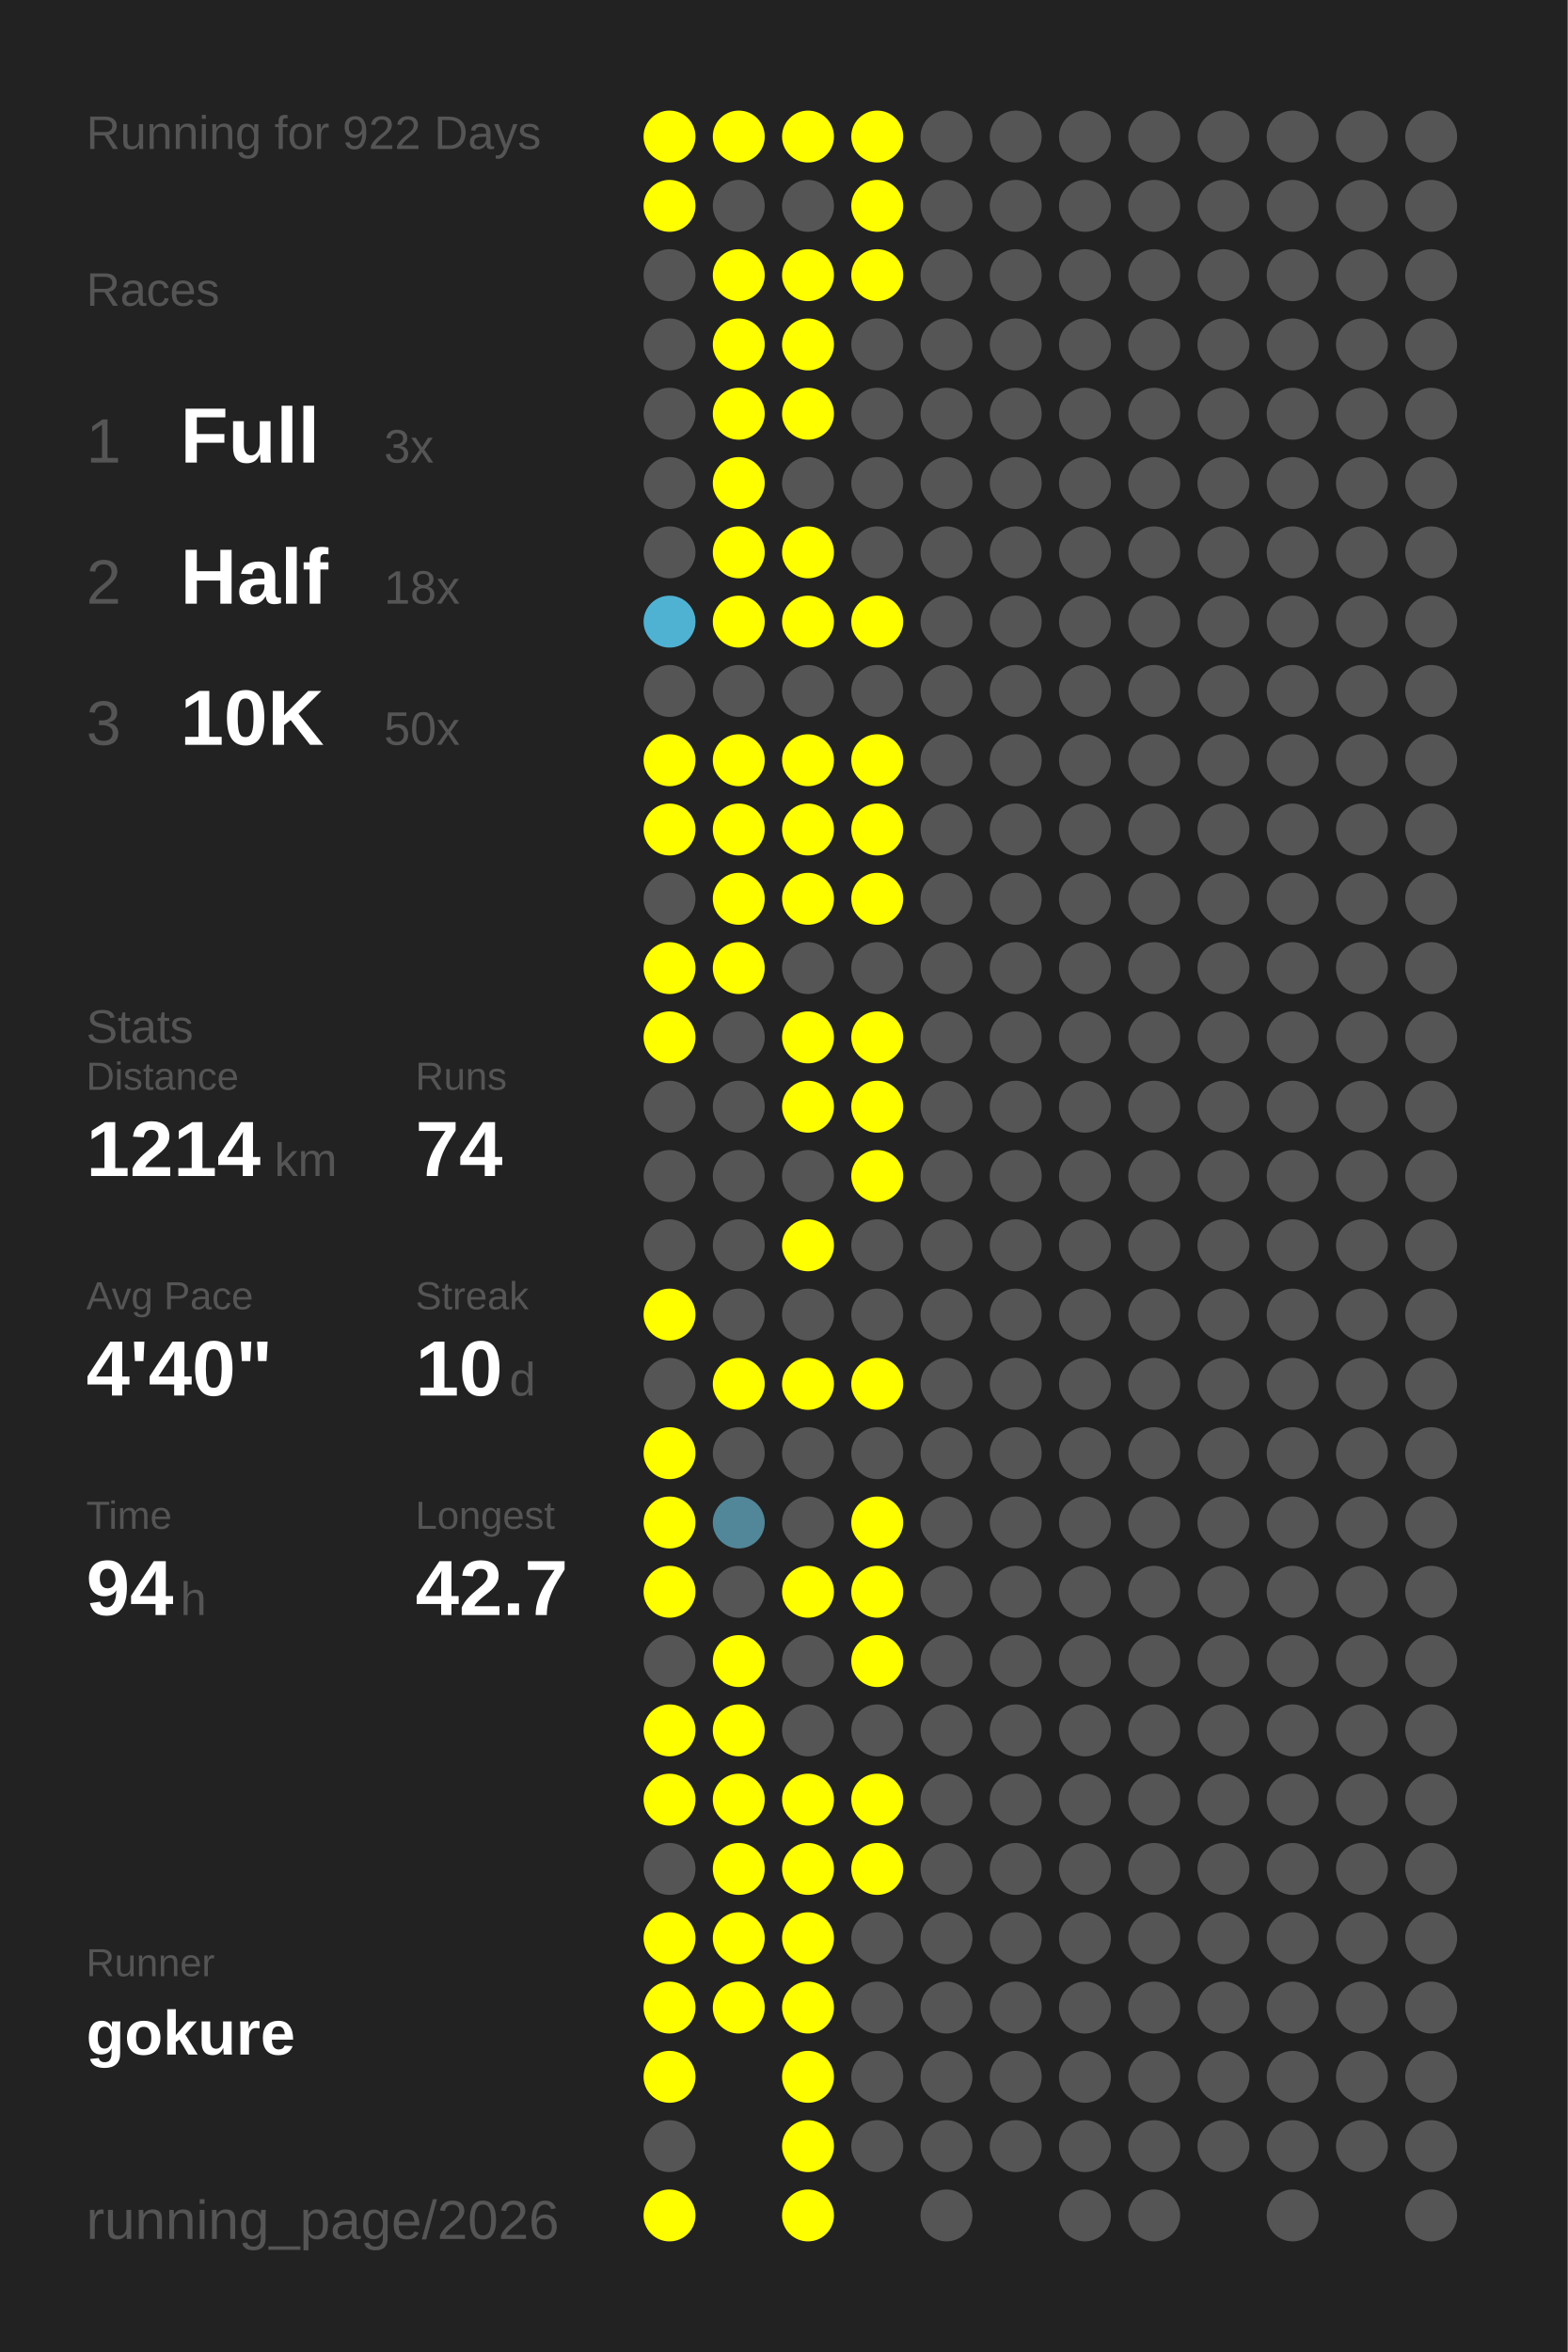
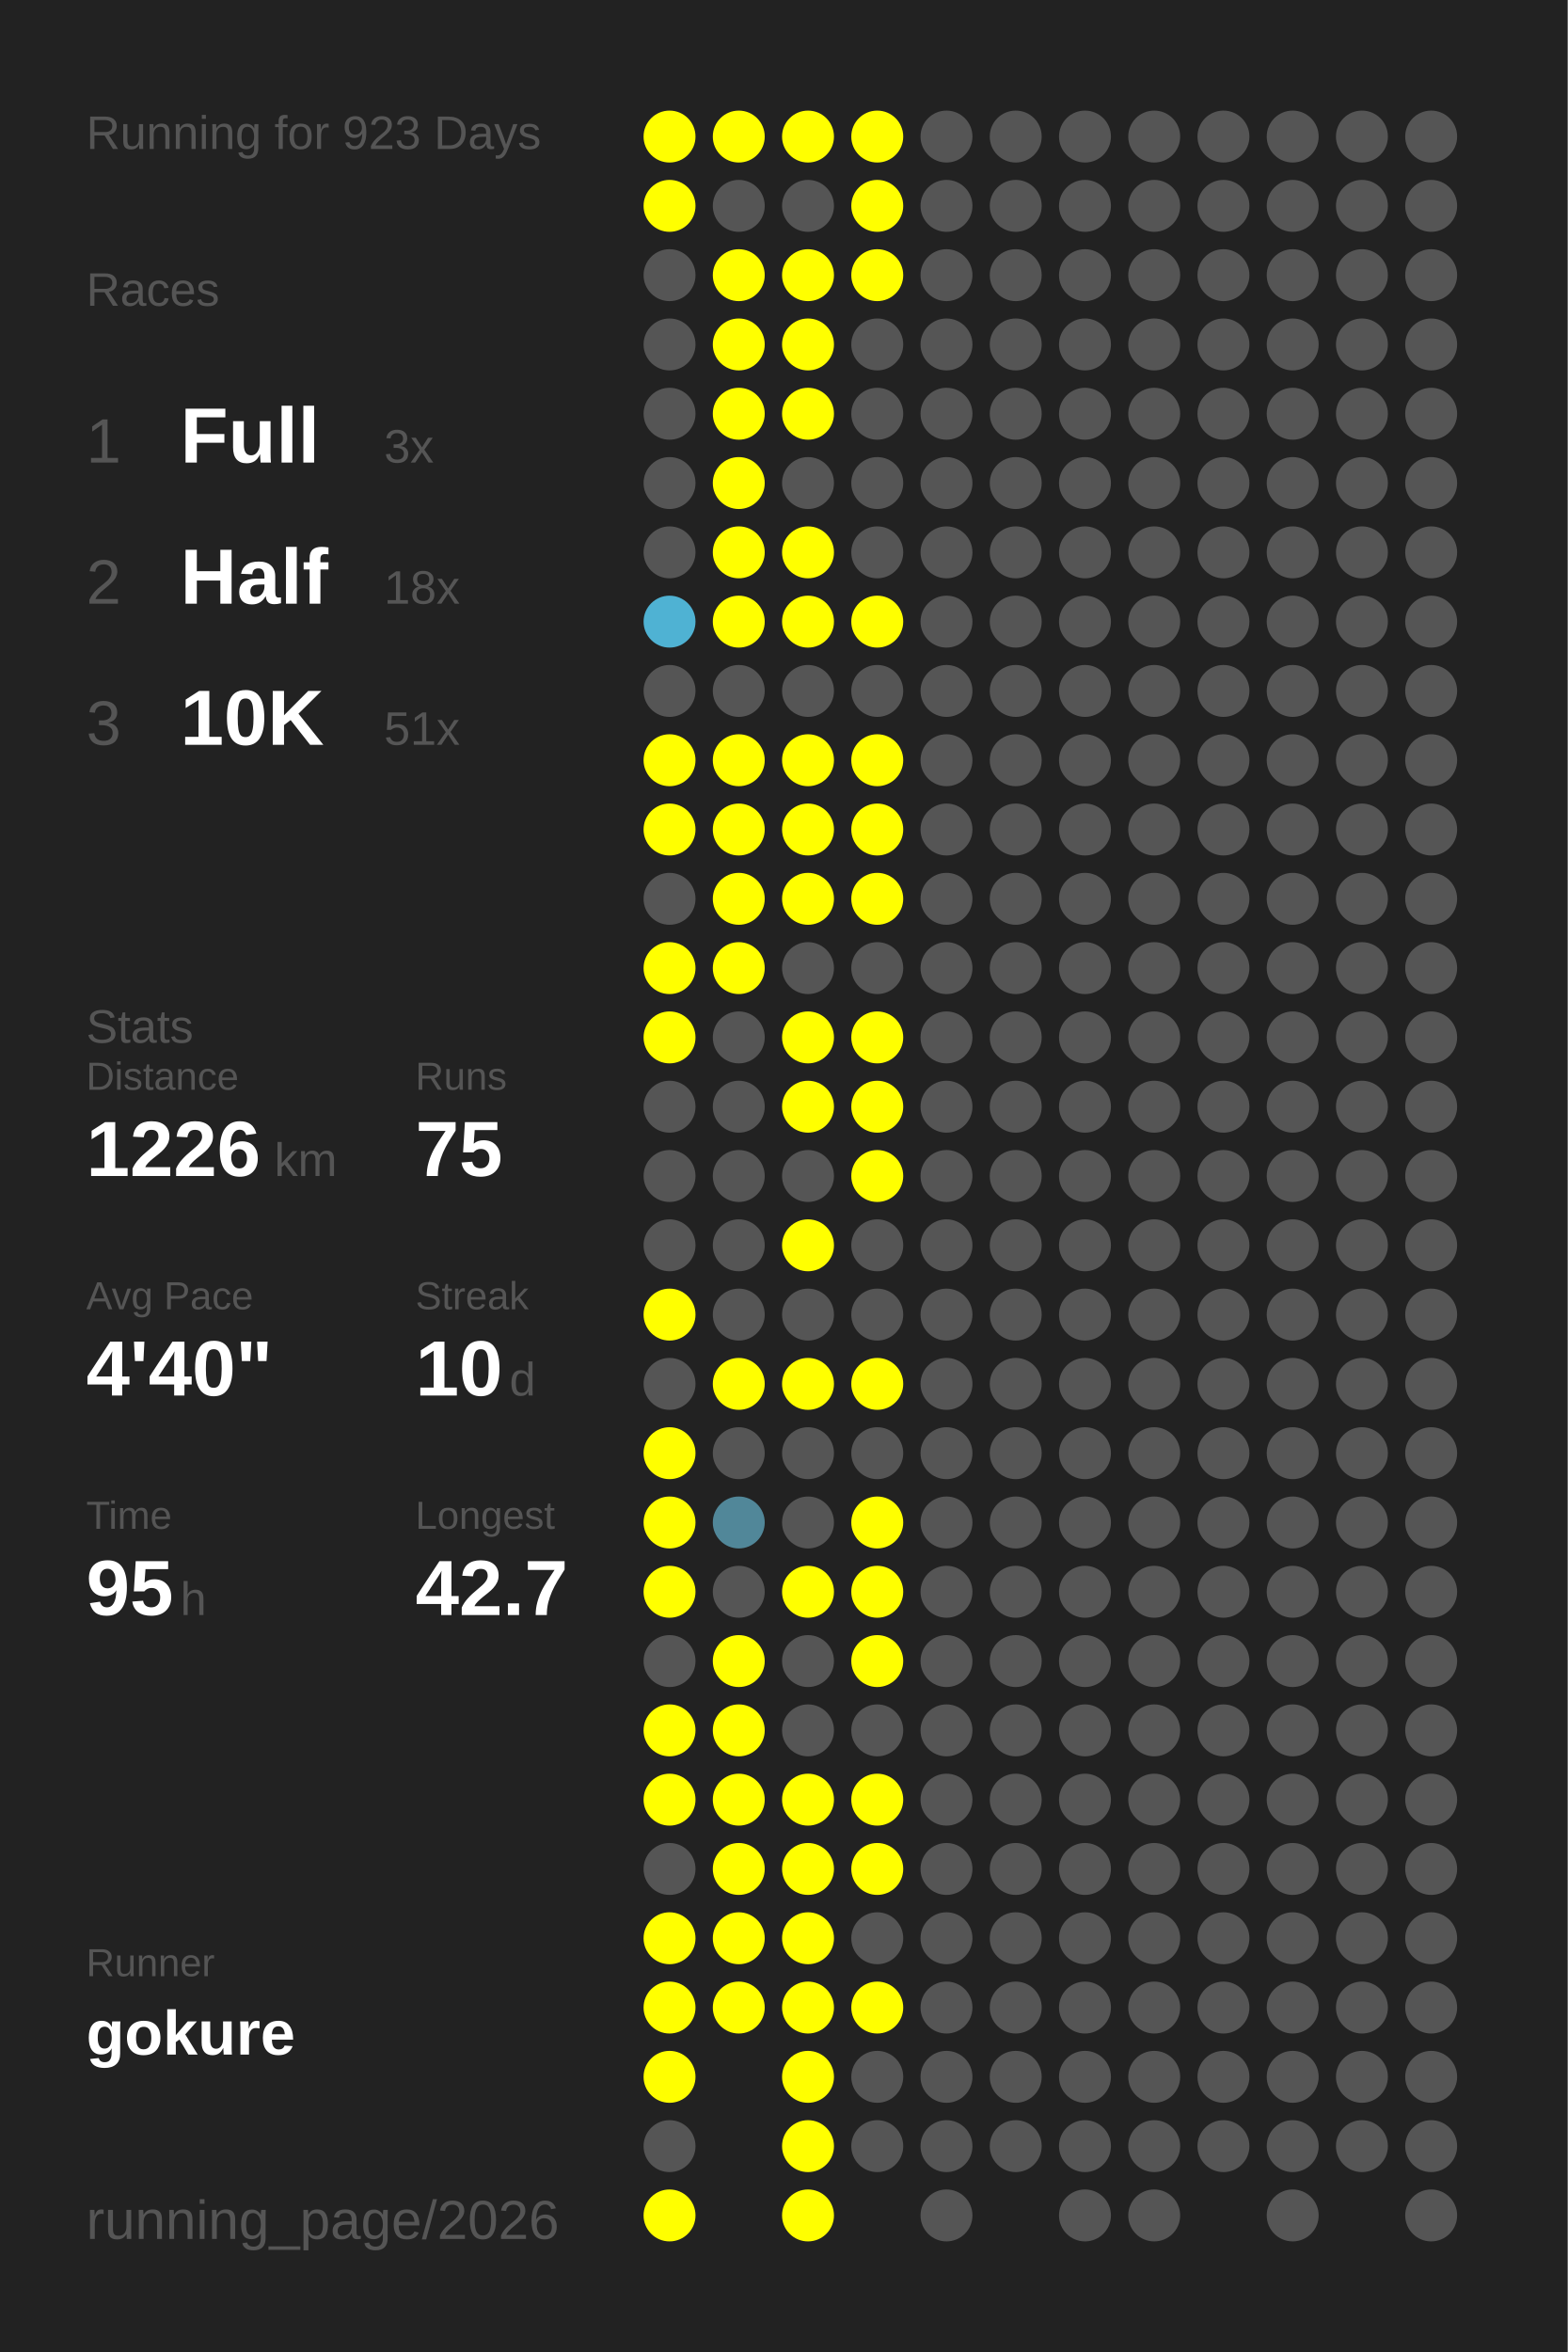
<svg xmlns="http://www.w3.org/2000/svg" baseProfile="full" height="300mm" version="1.1" viewBox="0,0,200,300" width="200mm">
  <defs />
  <rect fill="#222222" height="300" width="200" x="0" y="0" />
-   <text fill="#555555" style="font-size:6px; font-family:Arial;" x="11" y="19">Running for 922 Days</text>
+   <text fill="#555555" style="font-size:6px; font-family:Arial;" x="11" y="19">Running for 923 Days</text>
  <text fill="#555555" style="font-size:6px; font-family:Arial;" x="11" y="39">Races</text>
  <text fill="#555555" style="font-size:8px; font-family:Arial;" x="11" y="59">1</text>
  <text fill="#FFFFFF" style="font-size:10px; font-family:Arial; font-weight:bold;" x="23" y="59">Full</text>
  <text fill="#555555" style="font-size:6px; font-family:Arial;" x="49" y="59">3x</text>
  <text fill="#555555" style="font-size:8px; font-family:Arial;" x="11" y="77">2</text>
  <text fill="#FFFFFF" style="font-size:10px; font-family:Arial; font-weight:bold;" x="23" y="77">Half</text>
  <text fill="#555555" style="font-size:6px; font-family:Arial;" x="49" y="77">18x</text>
  <text fill="#555555" style="font-size:8px; font-family:Arial;" x="11" y="95">3</text>
  <text fill="#FFFFFF" style="font-size:10px; font-family:Arial; font-weight:bold;" x="23" y="95">10K</text>
-   <text fill="#555555" style="font-size:6px; font-family:Arial;" x="49" y="95">50x</text>
+   <text fill="#555555" style="font-size:6px; font-family:Arial;" x="49" y="95">51x</text>
  <text fill="#555555" style="font-size:6px; font-family:Arial;" x="11" y="133">Stats</text>
  <text fill="#555555" style="font-size:5px; font-family:Arial;" x="11" y="139">Distance</text>
-   <text fill="#FFFFFF" style="font-size:10px; font-family:Arial; font-weight:bold;" x="11" y="150">1214</text>
+   <text fill="#FFFFFF" style="font-size:10px; font-family:Arial; font-weight:bold;" x="11" y="150">1226</text>
  <text fill="#555555" style="font-size:6px; font-family:Arial;" x="35" y="150">km</text>
  <text fill="#555555" style="font-size:5px; font-family:Arial;" x="53" y="139">Runs</text>
-   <text fill="#FFFFFF" style="font-size:10px; font-family:Arial; font-weight:bold;" x="53" y="150">74</text>
+   <text fill="#FFFFFF" style="font-size:10px; font-family:Arial; font-weight:bold;" x="53" y="150">75</text>
  <text fill="#555555" style="font-size:5px; font-family:Arial;" x="11" y="167">Avg Pace</text>
  <text fill="#FFFFFF" style="font-size:10px; font-family:Arial; font-weight:bold;" x="11" y="178">4'40"</text>
  <text fill="#555555" style="font-size:5px; font-family:Arial;" x="53" y="167">Streak</text>
  <text fill="#FFFFFF" style="font-size:10px; font-family:Arial; font-weight:bold;" x="53" y="178">10</text>
  <text fill="#555555" style="font-size:6px; font-family:Arial;" x="65" y="178">d</text>
  <text fill="#555555" style="font-size:5px; font-family:Arial;" x="11" y="195">Time</text>
-   <text fill="#FFFFFF" style="font-size:10px; font-family:Arial; font-weight:bold;" x="11" y="206">94</text>
+   <text fill="#FFFFFF" style="font-size:10px; font-family:Arial; font-weight:bold;" x="11" y="206">95</text>
  <text fill="#555555" style="font-size:6px; font-family:Arial;" x="23" y="206">h</text>
  <text fill="#555555" style="font-size:5px; font-family:Arial;" x="53" y="195">Longest</text>
  <text fill="#FFFFFF" style="font-size:10px; font-family:Arial; font-weight:bold;" x="53" y="206">42.7</text>
  <text fill="#555555" style="font-size:5px; font-family:Arial;" x="11" y="252.065">Runner</text>
  <text fill="#FFFFFF" style="font-size:8px; font-family:Arial; font-weight:bold;" x="11" y="262.065">gokure</text>
  <text fill="#555555" style="font-size:7px; font-family:Arial;" x="11" y="285.581">running_page/2026</text>
  <circle cx="85.417" cy="17.419" fill="#FFFF00" r="3.312" />
  <circle cx="85.417" cy="26.258" fill="#FFFF00" r="3.312" />
  <circle cx="85.417" cy="35.097" fill="#555555" r="3.312" />
  <circle cx="85.417" cy="43.935" fill="#555555" r="3.312" />
  <circle cx="85.417" cy="52.774" fill="#555555" r="3.312" />
  <circle cx="85.417" cy="61.613" fill="#555555" r="3.312" />
  <circle cx="85.417" cy="70.452" fill="#555555" r="3.312" />
  <circle cx="85.417" cy="79.29" fill="#4fb2d3" r="3.312" />
  <circle cx="85.417" cy="88.129" fill="#555555" r="3.312" />
  <circle cx="85.417" cy="96.968" fill="#FFFF00" r="3.312" />
  <circle cx="85.417" cy="105.806" fill="#FFFF00" r="3.312" />
  <circle cx="85.417" cy="114.645" fill="#555555" r="3.312" />
  <circle cx="85.417" cy="123.484" fill="#FFFF00" r="3.312" />
  <circle cx="85.417" cy="132.323" fill="#FFFF00" r="3.312" />
  <circle cx="85.417" cy="141.161" fill="#555555" r="3.312" />
  <circle cx="85.417" cy="150" fill="#555555" r="3.312" />
  <circle cx="85.417" cy="158.839" fill="#555555" r="3.312" />
  <circle cx="85.417" cy="167.677" fill="#FFFF00" r="3.312" />
  <circle cx="85.417" cy="176.516" fill="#555555" r="3.312" />
  <circle cx="85.417" cy="185.355" fill="#FFFF00" r="3.312" />
  <circle cx="85.417" cy="194.194" fill="#FFFF00" r="3.312" />
  <circle cx="85.417" cy="203.032" fill="#FFFF00" r="3.312" />
  <circle cx="85.417" cy="211.871" fill="#555555" r="3.312" />
  <circle cx="85.417" cy="220.71" fill="#FFFF00" r="3.312" />
  <circle cx="85.417" cy="229.548" fill="#FFFF00" r="3.312" />
  <circle cx="85.417" cy="238.387" fill="#555555" r="3.312" />
  <circle cx="85.417" cy="247.226" fill="#FFFF00" r="3.312" />
  <circle cx="85.417" cy="256.065" fill="#FFFF00" r="3.312" />
  <circle cx="85.417" cy="264.903" fill="#FFFF00" r="3.312" />
  <circle cx="85.417" cy="273.742" fill="#555555" r="3.312" />
  <circle cx="85.417" cy="282.581" fill="#FFFF00" r="3.312" />
  <circle cx="94.25" cy="17.419" fill="#FFFF00" r="3.312" />
  <circle cx="94.25" cy="26.258" fill="#555555" r="3.312" />
  <circle cx="94.25" cy="35.097" fill="#FFFF00" r="3.312" />
  <circle cx="94.25" cy="43.935" fill="#FFFF00" r="3.312" />
  <circle cx="94.25" cy="52.774" fill="#FFFF00" r="3.312" />
  <circle cx="94.25" cy="61.613" fill="#FFFF00" r="3.312" />
  <circle cx="94.25" cy="70.452" fill="#FFFF00" r="3.312" />
  <circle cx="94.25" cy="79.29" fill="#FFFF00" r="3.312" />
  <circle cx="94.25" cy="88.129" fill="#555555" r="3.312" />
  <circle cx="94.25" cy="96.968" fill="#FFFF00" r="3.312" />
  <circle cx="94.25" cy="105.806" fill="#FFFF00" r="3.312" />
  <circle cx="94.25" cy="114.645" fill="#FFFF00" r="3.312" />
  <circle cx="94.25" cy="123.484" fill="#FFFF00" r="3.312" />
  <circle cx="94.25" cy="132.323" fill="#555555" r="3.312" />
  <circle cx="94.25" cy="141.161" fill="#555555" r="3.312" />
  <circle cx="94.25" cy="150" fill="#555555" r="3.312" />
  <circle cx="94.25" cy="158.839" fill="#555555" r="3.312" />
  <circle cx="94.25" cy="167.677" fill="#555555" r="3.312" />
  <circle cx="94.25" cy="176.516" fill="#FFFF00" r="3.312" />
  <circle cx="94.25" cy="185.355" fill="#555555" r="3.312" />
  <circle cx="94.25" cy="194.194" fill="#518799" r="3.312" />
  <circle cx="94.25" cy="203.032" fill="#555555" r="3.312" />
  <circle cx="94.25" cy="211.871" fill="#FFFF00" r="3.312" />
  <circle cx="94.25" cy="220.71" fill="#FFFF00" r="3.312" />
  <circle cx="94.25" cy="229.548" fill="#FFFF00" r="3.312" />
  <circle cx="94.25" cy="238.387" fill="#FFFF00" r="3.312" />
  <circle cx="94.25" cy="247.226" fill="#FFFF00" r="3.312" />
  <circle cx="94.25" cy="256.065" fill="#FFFF00" r="3.312" />
  <circle cx="103.083" cy="17.419" fill="#FFFF00" r="3.312" />
  <circle cx="103.083" cy="26.258" fill="#555555" r="3.312" />
  <circle cx="103.083" cy="35.097" fill="#FFFF00" r="3.312" />
  <circle cx="103.083" cy="43.935" fill="#FFFF00" r="3.312" />
  <circle cx="103.083" cy="52.774" fill="#FFFF00" r="3.312" />
  <circle cx="103.083" cy="61.613" fill="#555555" r="3.312" />
  <circle cx="103.083" cy="70.452" fill="#FFFF00" r="3.312" />
  <circle cx="103.083" cy="79.29" fill="#FFFF00" r="3.312" />
  <circle cx="103.083" cy="88.129" fill="#555555" r="3.312" />
  <circle cx="103.083" cy="96.968" fill="#FFFF00" r="3.312" />
  <circle cx="103.083" cy="105.806" fill="#FFFF00" r="3.312" />
  <circle cx="103.083" cy="114.645" fill="#FFFF00" r="3.312" />
  <circle cx="103.083" cy="123.484" fill="#555555" r="3.312" />
  <circle cx="103.083" cy="132.323" fill="#FFFF00" r="3.312" />
  <circle cx="103.083" cy="141.161" fill="#FFFF00" r="3.312" />
  <circle cx="103.083" cy="150" fill="#555555" r="3.312" />
  <circle cx="103.083" cy="158.839" fill="#FFFF00" r="3.312" />
  <circle cx="103.083" cy="167.677" fill="#555555" r="3.312" />
  <circle cx="103.083" cy="176.516" fill="#FFFF00" r="3.312" />
  <circle cx="103.083" cy="185.355" fill="#555555" r="3.312" />
  <circle cx="103.083" cy="194.194" fill="#555555" r="3.312" />
  <circle cx="103.083" cy="203.032" fill="#FFFF00" r="3.312" />
  <circle cx="103.083" cy="211.871" fill="#555555" r="3.312" />
  <circle cx="103.083" cy="220.71" fill="#555555" r="3.312" />
  <circle cx="103.083" cy="229.548" fill="#FFFF00" r="3.312" />
  <circle cx="103.083" cy="238.387" fill="#FFFF00" r="3.312" />
  <circle cx="103.083" cy="247.226" fill="#FFFF00" r="3.312" />
  <circle cx="103.083" cy="256.065" fill="#FFFF00" r="3.312" />
  <circle cx="103.083" cy="264.903" fill="#FFFF00" r="3.312" />
  <circle cx="103.083" cy="273.742" fill="#FFFF00" r="3.312" />
  <circle cx="103.083" cy="282.581" fill="#FFFF00" r="3.312" />
  <circle cx="111.917" cy="17.419" fill="#FFFF00" r="3.312" />
  <circle cx="111.917" cy="26.258" fill="#FFFF00" r="3.312" />
  <circle cx="111.917" cy="35.097" fill="#FFFF00" r="3.312" />
  <circle cx="111.917" cy="43.935" fill="#555555" r="3.312" />
  <circle cx="111.917" cy="52.774" fill="#555555" r="3.312" />
  <circle cx="111.917" cy="61.613" fill="#555555" r="3.312" />
  <circle cx="111.917" cy="70.452" fill="#555555" r="3.312" />
  <circle cx="111.917" cy="79.29" fill="#FFFF00" r="3.312" />
  <circle cx="111.917" cy="88.129" fill="#555555" r="3.312" />
  <circle cx="111.917" cy="96.968" fill="#FFFF00" r="3.312" />
  <circle cx="111.917" cy="105.806" fill="#FFFF00" r="3.312" />
  <circle cx="111.917" cy="114.645" fill="#FFFF00" r="3.312" />
  <circle cx="111.917" cy="123.484" fill="#555555" r="3.312" />
  <circle cx="111.917" cy="132.323" fill="#FFFF00" r="3.312" />
  <circle cx="111.917" cy="141.161" fill="#FFFF00" r="3.312" />
  <circle cx="111.917" cy="150" fill="#FFFF00" r="3.312" />
  <circle cx="111.917" cy="158.839" fill="#555555" r="3.312" />
  <circle cx="111.917" cy="167.677" fill="#555555" r="3.312" />
  <circle cx="111.917" cy="176.516" fill="#FFFF00" r="3.312" />
  <circle cx="111.917" cy="185.355" fill="#555555" r="3.312" />
  <circle cx="111.917" cy="194.194" fill="#FFFF00" r="3.312" />
  <circle cx="111.917" cy="203.032" fill="#FFFF00" r="3.312" />
  <circle cx="111.917" cy="211.871" fill="#FFFF00" r="3.312" />
  <circle cx="111.917" cy="220.71" fill="#555555" r="3.312" />
  <circle cx="111.917" cy="229.548" fill="#FFFF00" r="3.312" />
  <circle cx="111.917" cy="238.387" fill="#FFFF00" r="3.312" />
  <circle cx="111.917" cy="247.226" fill="#555555" r="3.312" />
-   <circle cx="111.917" cy="256.065" fill="#555555" r="3.312" />
+   <circle cx="111.917" cy="256.065" fill="#FFFF00" r="3.312" />
  <circle cx="111.917" cy="264.903" fill="#555555" r="3.312" />
  <circle cx="111.917" cy="273.742" fill="#555555" r="3.312" />
  <circle cx="120.75" cy="17.419" fill="#555555" r="3.312" />
  <circle cx="120.75" cy="26.258" fill="#555555" r="3.312" />
  <circle cx="120.75" cy="35.097" fill="#555555" r="3.312" />
  <circle cx="120.75" cy="43.935" fill="#555555" r="3.312" />
  <circle cx="120.75" cy="52.774" fill="#555555" r="3.312" />
  <circle cx="120.75" cy="61.613" fill="#555555" r="3.312" />
  <circle cx="120.75" cy="70.452" fill="#555555" r="3.312" />
  <circle cx="120.75" cy="79.29" fill="#555555" r="3.312" />
  <circle cx="120.75" cy="88.129" fill="#555555" r="3.312" />
  <circle cx="120.75" cy="96.968" fill="#555555" r="3.312" />
  <circle cx="120.75" cy="105.806" fill="#555555" r="3.312" />
  <circle cx="120.75" cy="114.645" fill="#555555" r="3.312" />
  <circle cx="120.75" cy="123.484" fill="#555555" r="3.312" />
  <circle cx="120.75" cy="132.323" fill="#555555" r="3.312" />
  <circle cx="120.75" cy="141.161" fill="#555555" r="3.312" />
  <circle cx="120.75" cy="150" fill="#555555" r="3.312" />
  <circle cx="120.75" cy="158.839" fill="#555555" r="3.312" />
  <circle cx="120.75" cy="167.677" fill="#555555" r="3.312" />
  <circle cx="120.75" cy="176.516" fill="#555555" r="3.312" />
  <circle cx="120.75" cy="185.355" fill="#555555" r="3.312" />
  <circle cx="120.75" cy="194.194" fill="#555555" r="3.312" />
  <circle cx="120.75" cy="203.032" fill="#555555" r="3.312" />
  <circle cx="120.75" cy="211.871" fill="#555555" r="3.312" />
  <circle cx="120.75" cy="220.71" fill="#555555" r="3.312" />
  <circle cx="120.75" cy="229.548" fill="#555555" r="3.312" />
  <circle cx="120.75" cy="238.387" fill="#555555" r="3.312" />
  <circle cx="120.75" cy="247.226" fill="#555555" r="3.312" />
  <circle cx="120.75" cy="256.065" fill="#555555" r="3.312" />
  <circle cx="120.75" cy="264.903" fill="#555555" r="3.312" />
  <circle cx="120.75" cy="273.742" fill="#555555" r="3.312" />
  <circle cx="120.75" cy="282.581" fill="#555555" r="3.312" />
  <circle cx="129.583" cy="17.419" fill="#555555" r="3.312" />
  <circle cx="129.583" cy="26.258" fill="#555555" r="3.312" />
  <circle cx="129.583" cy="35.097" fill="#555555" r="3.312" />
  <circle cx="129.583" cy="43.935" fill="#555555" r="3.312" />
  <circle cx="129.583" cy="52.774" fill="#555555" r="3.312" />
  <circle cx="129.583" cy="61.613" fill="#555555" r="3.312" />
  <circle cx="129.583" cy="70.452" fill="#555555" r="3.312" />
  <circle cx="129.583" cy="79.29" fill="#555555" r="3.312" />
  <circle cx="129.583" cy="88.129" fill="#555555" r="3.312" />
  <circle cx="129.583" cy="96.968" fill="#555555" r="3.312" />
  <circle cx="129.583" cy="105.806" fill="#555555" r="3.312" />
  <circle cx="129.583" cy="114.645" fill="#555555" r="3.312" />
  <circle cx="129.583" cy="123.484" fill="#555555" r="3.312" />
  <circle cx="129.583" cy="132.323" fill="#555555" r="3.312" />
  <circle cx="129.583" cy="141.161" fill="#555555" r="3.312" />
  <circle cx="129.583" cy="150" fill="#555555" r="3.312" />
  <circle cx="129.583" cy="158.839" fill="#555555" r="3.312" />
  <circle cx="129.583" cy="167.677" fill="#555555" r="3.312" />
  <circle cx="129.583" cy="176.516" fill="#555555" r="3.312" />
  <circle cx="129.583" cy="185.355" fill="#555555" r="3.312" />
  <circle cx="129.583" cy="194.194" fill="#555555" r="3.312" />
  <circle cx="129.583" cy="203.032" fill="#555555" r="3.312" />
  <circle cx="129.583" cy="211.871" fill="#555555" r="3.312" />
  <circle cx="129.583" cy="220.71" fill="#555555" r="3.312" />
  <circle cx="129.583" cy="229.548" fill="#555555" r="3.312" />
  <circle cx="129.583" cy="238.387" fill="#555555" r="3.312" />
  <circle cx="129.583" cy="247.226" fill="#555555" r="3.312" />
  <circle cx="129.583" cy="256.065" fill="#555555" r="3.312" />
  <circle cx="129.583" cy="264.903" fill="#555555" r="3.312" />
  <circle cx="129.583" cy="273.742" fill="#555555" r="3.312" />
  <circle cx="138.417" cy="17.419" fill="#555555" r="3.312" />
  <circle cx="138.417" cy="26.258" fill="#555555" r="3.312" />
  <circle cx="138.417" cy="35.097" fill="#555555" r="3.312" />
  <circle cx="138.417" cy="43.935" fill="#555555" r="3.312" />
  <circle cx="138.417" cy="52.774" fill="#555555" r="3.312" />
  <circle cx="138.417" cy="61.613" fill="#555555" r="3.312" />
  <circle cx="138.417" cy="70.452" fill="#555555" r="3.312" />
  <circle cx="138.417" cy="79.29" fill="#555555" r="3.312" />
  <circle cx="138.417" cy="88.129" fill="#555555" r="3.312" />
  <circle cx="138.417" cy="96.968" fill="#555555" r="3.312" />
  <circle cx="138.417" cy="105.806" fill="#555555" r="3.312" />
  <circle cx="138.417" cy="114.645" fill="#555555" r="3.312" />
  <circle cx="138.417" cy="123.484" fill="#555555" r="3.312" />
  <circle cx="138.417" cy="132.323" fill="#555555" r="3.312" />
  <circle cx="138.417" cy="141.161" fill="#555555" r="3.312" />
  <circle cx="138.417" cy="150" fill="#555555" r="3.312" />
  <circle cx="138.417" cy="158.839" fill="#555555" r="3.312" />
  <circle cx="138.417" cy="167.677" fill="#555555" r="3.312" />
  <circle cx="138.417" cy="176.516" fill="#555555" r="3.312" />
  <circle cx="138.417" cy="185.355" fill="#555555" r="3.312" />
  <circle cx="138.417" cy="194.194" fill="#555555" r="3.312" />
  <circle cx="138.417" cy="203.032" fill="#555555" r="3.312" />
  <circle cx="138.417" cy="211.871" fill="#555555" r="3.312" />
  <circle cx="138.417" cy="220.71" fill="#555555" r="3.312" />
  <circle cx="138.417" cy="229.548" fill="#555555" r="3.312" />
  <circle cx="138.417" cy="238.387" fill="#555555" r="3.312" />
  <circle cx="138.417" cy="247.226" fill="#555555" r="3.312" />
  <circle cx="138.417" cy="256.065" fill="#555555" r="3.312" />
  <circle cx="138.417" cy="264.903" fill="#555555" r="3.312" />
  <circle cx="138.417" cy="273.742" fill="#555555" r="3.312" />
  <circle cx="138.417" cy="282.581" fill="#555555" r="3.312" />
  <circle cx="147.25" cy="17.419" fill="#555555" r="3.312" />
  <circle cx="147.25" cy="26.258" fill="#555555" r="3.312" />
  <circle cx="147.25" cy="35.097" fill="#555555" r="3.312" />
  <circle cx="147.25" cy="43.935" fill="#555555" r="3.312" />
  <circle cx="147.25" cy="52.774" fill="#555555" r="3.312" />
  <circle cx="147.25" cy="61.613" fill="#555555" r="3.312" />
  <circle cx="147.25" cy="70.452" fill="#555555" r="3.312" />
  <circle cx="147.25" cy="79.29" fill="#555555" r="3.312" />
  <circle cx="147.25" cy="88.129" fill="#555555" r="3.312" />
  <circle cx="147.25" cy="96.968" fill="#555555" r="3.312" />
  <circle cx="147.25" cy="105.806" fill="#555555" r="3.312" />
  <circle cx="147.25" cy="114.645" fill="#555555" r="3.312" />
  <circle cx="147.25" cy="123.484" fill="#555555" r="3.312" />
  <circle cx="147.25" cy="132.323" fill="#555555" r="3.312" />
  <circle cx="147.25" cy="141.161" fill="#555555" r="3.312" />
  <circle cx="147.25" cy="150" fill="#555555" r="3.312" />
  <circle cx="147.25" cy="158.839" fill="#555555" r="3.312" />
  <circle cx="147.25" cy="167.677" fill="#555555" r="3.312" />
  <circle cx="147.25" cy="176.516" fill="#555555" r="3.312" />
  <circle cx="147.25" cy="185.355" fill="#555555" r="3.312" />
  <circle cx="147.25" cy="194.194" fill="#555555" r="3.312" />
  <circle cx="147.25" cy="203.032" fill="#555555" r="3.312" />
  <circle cx="147.25" cy="211.871" fill="#555555" r="3.312" />
  <circle cx="147.25" cy="220.71" fill="#555555" r="3.312" />
  <circle cx="147.25" cy="229.548" fill="#555555" r="3.312" />
  <circle cx="147.25" cy="238.387" fill="#555555" r="3.312" />
  <circle cx="147.25" cy="247.226" fill="#555555" r="3.312" />
  <circle cx="147.25" cy="256.065" fill="#555555" r="3.312" />
  <circle cx="147.25" cy="264.903" fill="#555555" r="3.312" />
  <circle cx="147.25" cy="273.742" fill="#555555" r="3.312" />
  <circle cx="147.25" cy="282.581" fill="#555555" r="3.312" />
  <circle cx="156.083" cy="17.419" fill="#555555" r="3.312" />
  <circle cx="156.083" cy="26.258" fill="#555555" r="3.312" />
  <circle cx="156.083" cy="35.097" fill="#555555" r="3.312" />
  <circle cx="156.083" cy="43.935" fill="#555555" r="3.312" />
  <circle cx="156.083" cy="52.774" fill="#555555" r="3.312" />
  <circle cx="156.083" cy="61.613" fill="#555555" r="3.312" />
  <circle cx="156.083" cy="70.452" fill="#555555" r="3.312" />
  <circle cx="156.083" cy="79.29" fill="#555555" r="3.312" />
  <circle cx="156.083" cy="88.129" fill="#555555" r="3.312" />
  <circle cx="156.083" cy="96.968" fill="#555555" r="3.312" />
  <circle cx="156.083" cy="105.806" fill="#555555" r="3.312" />
  <circle cx="156.083" cy="114.645" fill="#555555" r="3.312" />
  <circle cx="156.083" cy="123.484" fill="#555555" r="3.312" />
  <circle cx="156.083" cy="132.323" fill="#555555" r="3.312" />
  <circle cx="156.083" cy="141.161" fill="#555555" r="3.312" />
  <circle cx="156.083" cy="150" fill="#555555" r="3.312" />
  <circle cx="156.083" cy="158.839" fill="#555555" r="3.312" />
  <circle cx="156.083" cy="167.677" fill="#555555" r="3.312" />
  <circle cx="156.083" cy="176.516" fill="#555555" r="3.312" />
  <circle cx="156.083" cy="185.355" fill="#555555" r="3.312" />
  <circle cx="156.083" cy="194.194" fill="#555555" r="3.312" />
  <circle cx="156.083" cy="203.032" fill="#555555" r="3.312" />
  <circle cx="156.083" cy="211.871" fill="#555555" r="3.312" />
  <circle cx="156.083" cy="220.71" fill="#555555" r="3.312" />
  <circle cx="156.083" cy="229.548" fill="#555555" r="3.312" />
  <circle cx="156.083" cy="238.387" fill="#555555" r="3.312" />
  <circle cx="156.083" cy="247.226" fill="#555555" r="3.312" />
  <circle cx="156.083" cy="256.065" fill="#555555" r="3.312" />
  <circle cx="156.083" cy="264.903" fill="#555555" r="3.312" />
  <circle cx="156.083" cy="273.742" fill="#555555" r="3.312" />
  <circle cx="164.917" cy="17.419" fill="#555555" r="3.312" />
  <circle cx="164.917" cy="26.258" fill="#555555" r="3.312" />
  <circle cx="164.917" cy="35.097" fill="#555555" r="3.312" />
  <circle cx="164.917" cy="43.935" fill="#555555" r="3.312" />
  <circle cx="164.917" cy="52.774" fill="#555555" r="3.312" />
  <circle cx="164.917" cy="61.613" fill="#555555" r="3.312" />
  <circle cx="164.917" cy="70.452" fill="#555555" r="3.312" />
  <circle cx="164.917" cy="79.29" fill="#555555" r="3.312" />
  <circle cx="164.917" cy="88.129" fill="#555555" r="3.312" />
  <circle cx="164.917" cy="96.968" fill="#555555" r="3.312" />
  <circle cx="164.917" cy="105.806" fill="#555555" r="3.312" />
  <circle cx="164.917" cy="114.645" fill="#555555" r="3.312" />
  <circle cx="164.917" cy="123.484" fill="#555555" r="3.312" />
  <circle cx="164.917" cy="132.323" fill="#555555" r="3.312" />
  <circle cx="164.917" cy="141.161" fill="#555555" r="3.312" />
  <circle cx="164.917" cy="150" fill="#555555" r="3.312" />
  <circle cx="164.917" cy="158.839" fill="#555555" r="3.312" />
  <circle cx="164.917" cy="167.677" fill="#555555" r="3.312" />
  <circle cx="164.917" cy="176.516" fill="#555555" r="3.312" />
  <circle cx="164.917" cy="185.355" fill="#555555" r="3.312" />
  <circle cx="164.917" cy="194.194" fill="#555555" r="3.312" />
  <circle cx="164.917" cy="203.032" fill="#555555" r="3.312" />
  <circle cx="164.917" cy="211.871" fill="#555555" r="3.312" />
  <circle cx="164.917" cy="220.71" fill="#555555" r="3.312" />
  <circle cx="164.917" cy="229.548" fill="#555555" r="3.312" />
  <circle cx="164.917" cy="238.387" fill="#555555" r="3.312" />
  <circle cx="164.917" cy="247.226" fill="#555555" r="3.312" />
  <circle cx="164.917" cy="256.065" fill="#555555" r="3.312" />
  <circle cx="164.917" cy="264.903" fill="#555555" r="3.312" />
  <circle cx="164.917" cy="273.742" fill="#555555" r="3.312" />
  <circle cx="164.917" cy="282.581" fill="#555555" r="3.312" />
  <circle cx="173.75" cy="17.419" fill="#555555" r="3.312" />
  <circle cx="173.75" cy="26.258" fill="#555555" r="3.312" />
  <circle cx="173.75" cy="35.097" fill="#555555" r="3.312" />
  <circle cx="173.75" cy="43.935" fill="#555555" r="3.312" />
  <circle cx="173.75" cy="52.774" fill="#555555" r="3.312" />
  <circle cx="173.75" cy="61.613" fill="#555555" r="3.312" />
  <circle cx="173.75" cy="70.452" fill="#555555" r="3.312" />
  <circle cx="173.75" cy="79.29" fill="#555555" r="3.312" />
  <circle cx="173.75" cy="88.129" fill="#555555" r="3.312" />
  <circle cx="173.75" cy="96.968" fill="#555555" r="3.312" />
  <circle cx="173.75" cy="105.806" fill="#555555" r="3.312" />
  <circle cx="173.75" cy="114.645" fill="#555555" r="3.312" />
  <circle cx="173.75" cy="123.484" fill="#555555" r="3.312" />
  <circle cx="173.75" cy="132.323" fill="#555555" r="3.312" />
  <circle cx="173.75" cy="141.161" fill="#555555" r="3.312" />
  <circle cx="173.75" cy="150" fill="#555555" r="3.312" />
  <circle cx="173.75" cy="158.839" fill="#555555" r="3.312" />
  <circle cx="173.75" cy="167.677" fill="#555555" r="3.312" />
  <circle cx="173.75" cy="176.516" fill="#555555" r="3.312" />
  <circle cx="173.75" cy="185.355" fill="#555555" r="3.312" />
  <circle cx="173.75" cy="194.194" fill="#555555" r="3.312" />
  <circle cx="173.75" cy="203.032" fill="#555555" r="3.312" />
  <circle cx="173.75" cy="211.871" fill="#555555" r="3.312" />
  <circle cx="173.75" cy="220.71" fill="#555555" r="3.312" />
  <circle cx="173.75" cy="229.548" fill="#555555" r="3.312" />
  <circle cx="173.75" cy="238.387" fill="#555555" r="3.312" />
  <circle cx="173.75" cy="247.226" fill="#555555" r="3.312" />
  <circle cx="173.75" cy="256.065" fill="#555555" r="3.312" />
  <circle cx="173.75" cy="264.903" fill="#555555" r="3.312" />
  <circle cx="173.75" cy="273.742" fill="#555555" r="3.312" />
  <circle cx="182.583" cy="17.419" fill="#555555" r="3.312" />
  <circle cx="182.583" cy="26.258" fill="#555555" r="3.312" />
  <circle cx="182.583" cy="35.097" fill="#555555" r="3.312" />
  <circle cx="182.583" cy="43.935" fill="#555555" r="3.312" />
  <circle cx="182.583" cy="52.774" fill="#555555" r="3.312" />
  <circle cx="182.583" cy="61.613" fill="#555555" r="3.312" />
  <circle cx="182.583" cy="70.452" fill="#555555" r="3.312" />
  <circle cx="182.583" cy="79.29" fill="#555555" r="3.312" />
  <circle cx="182.583" cy="88.129" fill="#555555" r="3.312" />
  <circle cx="182.583" cy="96.968" fill="#555555" r="3.312" />
  <circle cx="182.583" cy="105.806" fill="#555555" r="3.312" />
  <circle cx="182.583" cy="114.645" fill="#555555" r="3.312" />
  <circle cx="182.583" cy="123.484" fill="#555555" r="3.312" />
  <circle cx="182.583" cy="132.323" fill="#555555" r="3.312" />
  <circle cx="182.583" cy="141.161" fill="#555555" r="3.312" />
  <circle cx="182.583" cy="150" fill="#555555" r="3.312" />
  <circle cx="182.583" cy="158.839" fill="#555555" r="3.312" />
  <circle cx="182.583" cy="167.677" fill="#555555" r="3.312" />
  <circle cx="182.583" cy="176.516" fill="#555555" r="3.312" />
  <circle cx="182.583" cy="185.355" fill="#555555" r="3.312" />
  <circle cx="182.583" cy="194.194" fill="#555555" r="3.312" />
  <circle cx="182.583" cy="203.032" fill="#555555" r="3.312" />
  <circle cx="182.583" cy="211.871" fill="#555555" r="3.312" />
  <circle cx="182.583" cy="220.71" fill="#555555" r="3.312" />
  <circle cx="182.583" cy="229.548" fill="#555555" r="3.312" />
  <circle cx="182.583" cy="238.387" fill="#555555" r="3.312" />
  <circle cx="182.583" cy="247.226" fill="#555555" r="3.312" />
  <circle cx="182.583" cy="256.065" fill="#555555" r="3.312" />
  <circle cx="182.583" cy="264.903" fill="#555555" r="3.312" />
  <circle cx="182.583" cy="273.742" fill="#555555" r="3.312" />
  <circle cx="182.583" cy="282.581" fill="#555555" r="3.312" />
</svg>
